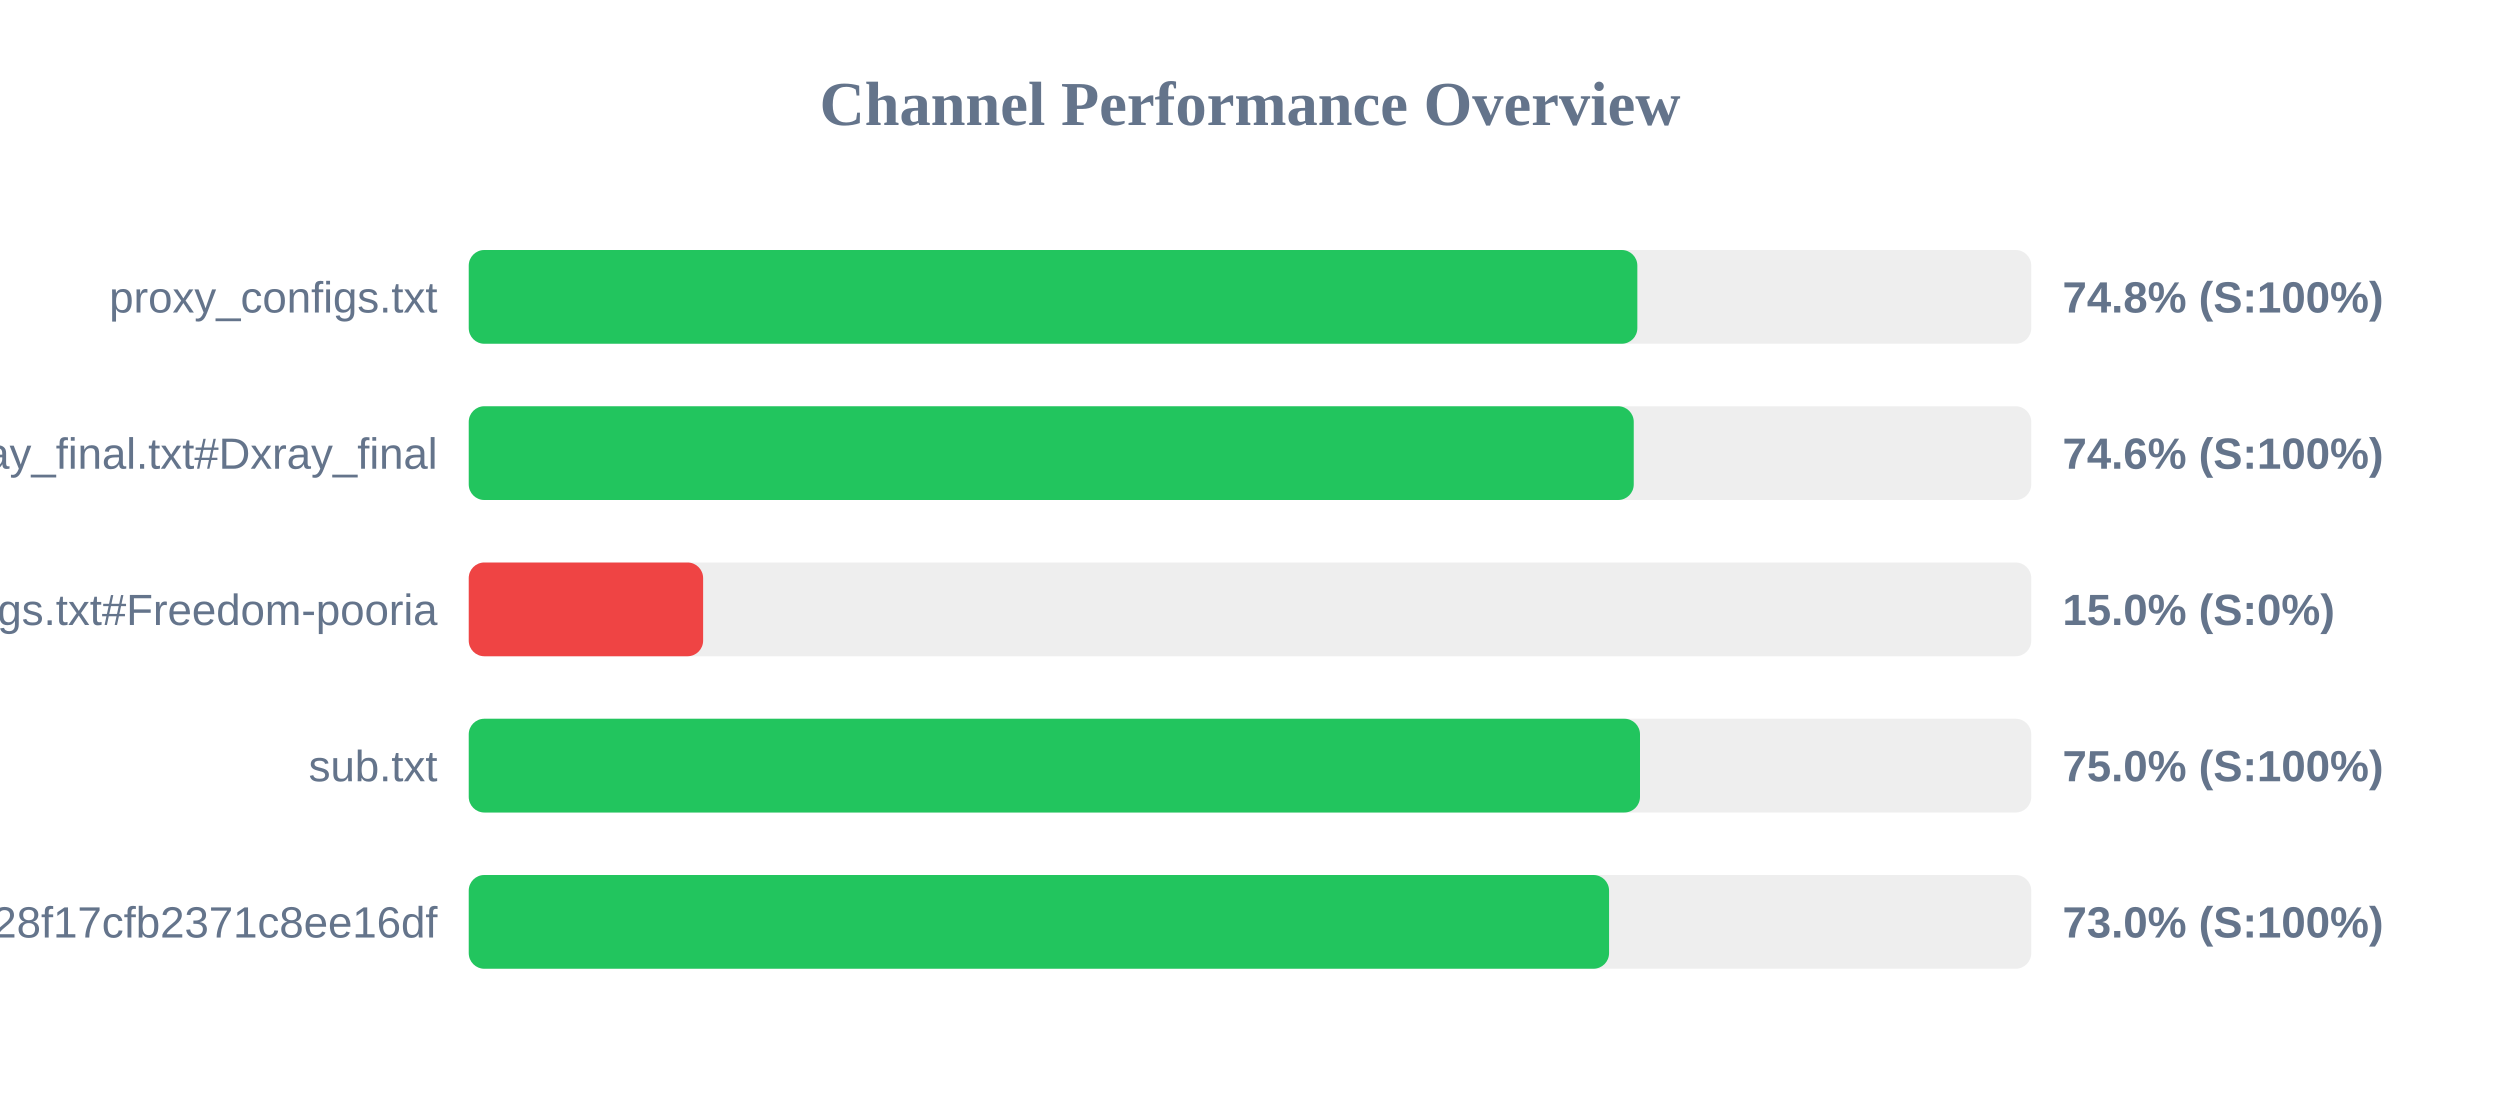
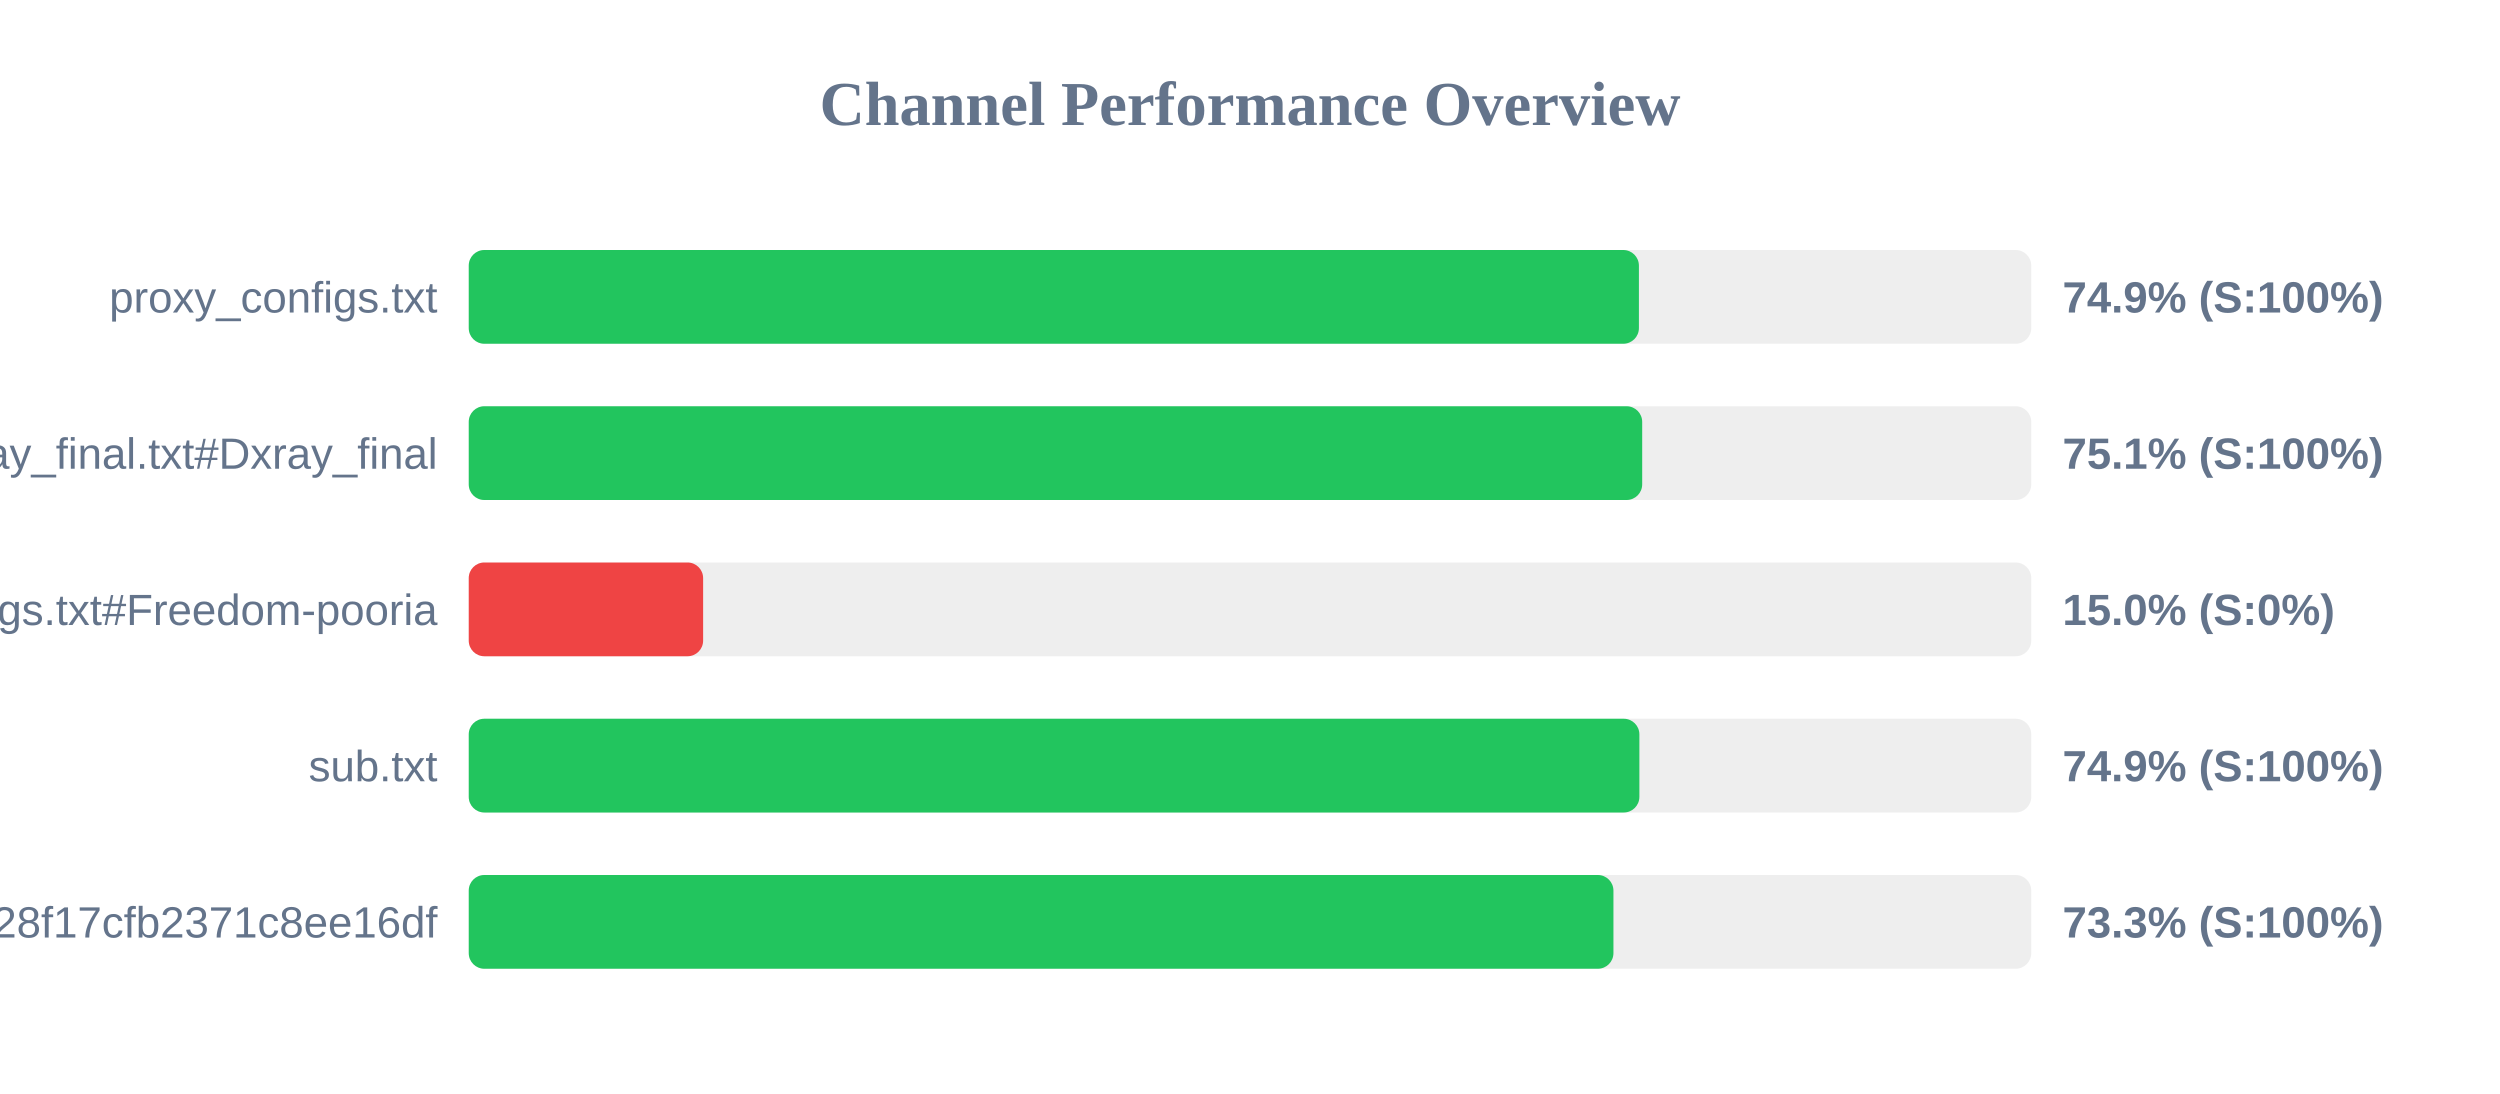
<svg xmlns="http://www.w3.org/2000/svg" width="800" height="350" version="1.1">
  <style>
        .row { font: 14px Arial; fill: #64748b; }
        .score { font: bold 14px Arial; fill: #64748b; }
    </style>
  <text x="400" y="40" text-anchor="middle" font-size="20px" font-weight="bold" fill="#64748b">Channel Performance Overview</text>
  <rect x="150" y="80" width="500" height="30" fill="#eee" rx="5" />
-   <rect x="150" y="80" width="373.95" height="30" fill="#22c55e" rx="5" />
+   <rect x="150" y="80" width="374.45" height="30" fill="#22c55e" rx="5" />
  <text x="140" y="100" text-anchor="end" class="row">proxy_configs.txt</text>
-   <text x="660" y="100" text-anchor="start" class="score">74.8% (S:100%)</text>
+   <text x="660" y="100" text-anchor="start" class="score">74.9% (S:100%)</text>
  <rect x="150" y="130" width="500" height="30" fill="#eee" rx="5" />
-   <rect x="150" y="130" width="372.8" height="30" fill="#22c55e" rx="5" />
+   <rect x="150" y="130" width="375.5" height="30" fill="#22c55e" rx="5" />
  <text x="140" y="150" text-anchor="end" class="row">xray_final.txt#Dxray_final</text>
-   <text x="660" y="150" text-anchor="start" class="score">74.6% (S:100%)</text>
+   <text x="660" y="150" text-anchor="start" class="score">75.1% (S:100%)</text>
  <rect x="150" y="180" width="500" height="30" fill="#eee" rx="5" />
  <rect x="150" y="180" width="75.0" height="30" fill="#ef4444" rx="5" />
  <text x="140" y="200" text-anchor="end" class="row">v2ray_configs.txt#Freedom-pooria</text>
  <text x="660" y="200" text-anchor="start" class="score">15.0% (S:0%)</text>
  <rect x="150" y="230" width="500" height="30" fill="#eee" rx="5" />
-   <rect x="150" y="230" width="374.8" height="30" fill="#22c55e" rx="5" />
+   <rect x="150" y="230" width="374.6" height="30" fill="#22c55e" rx="5" />
  <text x="140" y="250" text-anchor="end" class="row">sub.txt</text>
-   <text x="660" y="250" text-anchor="start" class="score">75.0% (S:100%)</text>
+   <text x="660" y="250" text-anchor="start" class="score">74.9% (S:100%)</text>
  <rect x="150" y="280" width="500" height="30" fill="#eee" rx="5" />
-   <rect x="150" y="280" width="364.9" height="30" fill="#22c55e" rx="5" />
+   <rect x="150" y="280" width="366.3" height="30" fill="#22c55e" rx="5" />
  <text x="140" y="300" text-anchor="end" class="row">?token=fedfed7b41b828f17cfb2371c8ee16df</text>
-   <text x="660" y="300" text-anchor="start" class="score">73.0% (S:100%)</text>
+   <text x="660" y="300" text-anchor="start" class="score">73.3% (S:100%)</text>
</svg>
